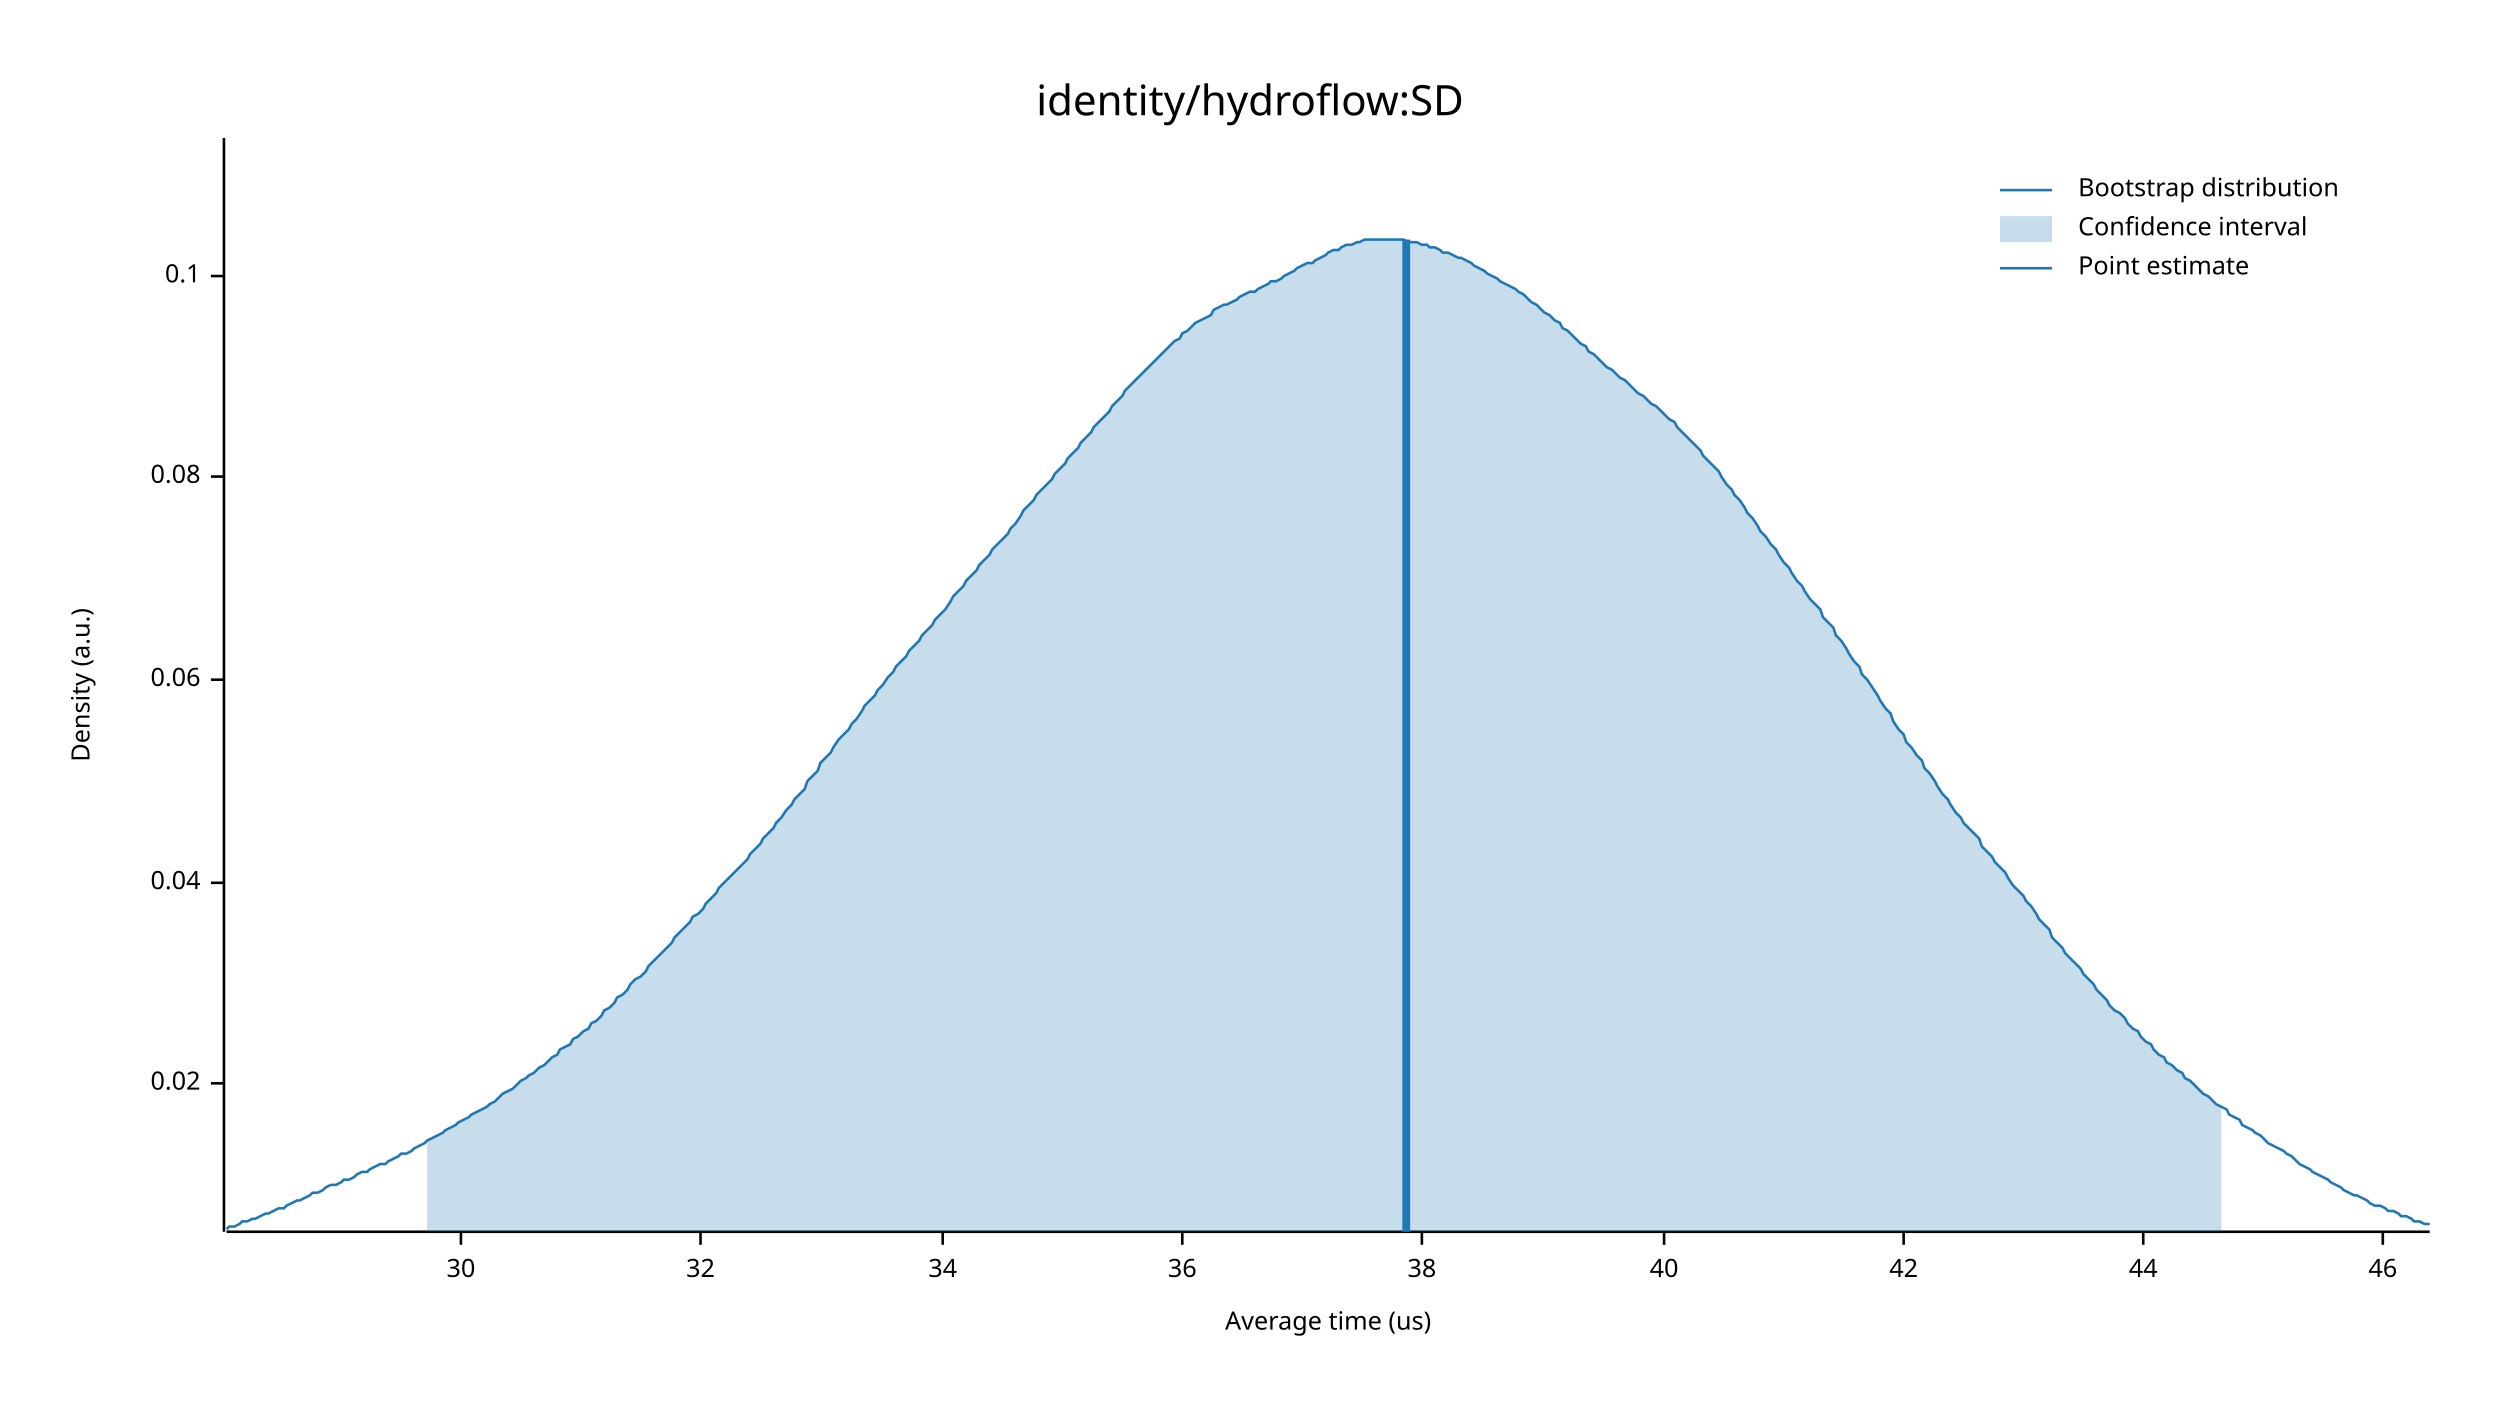
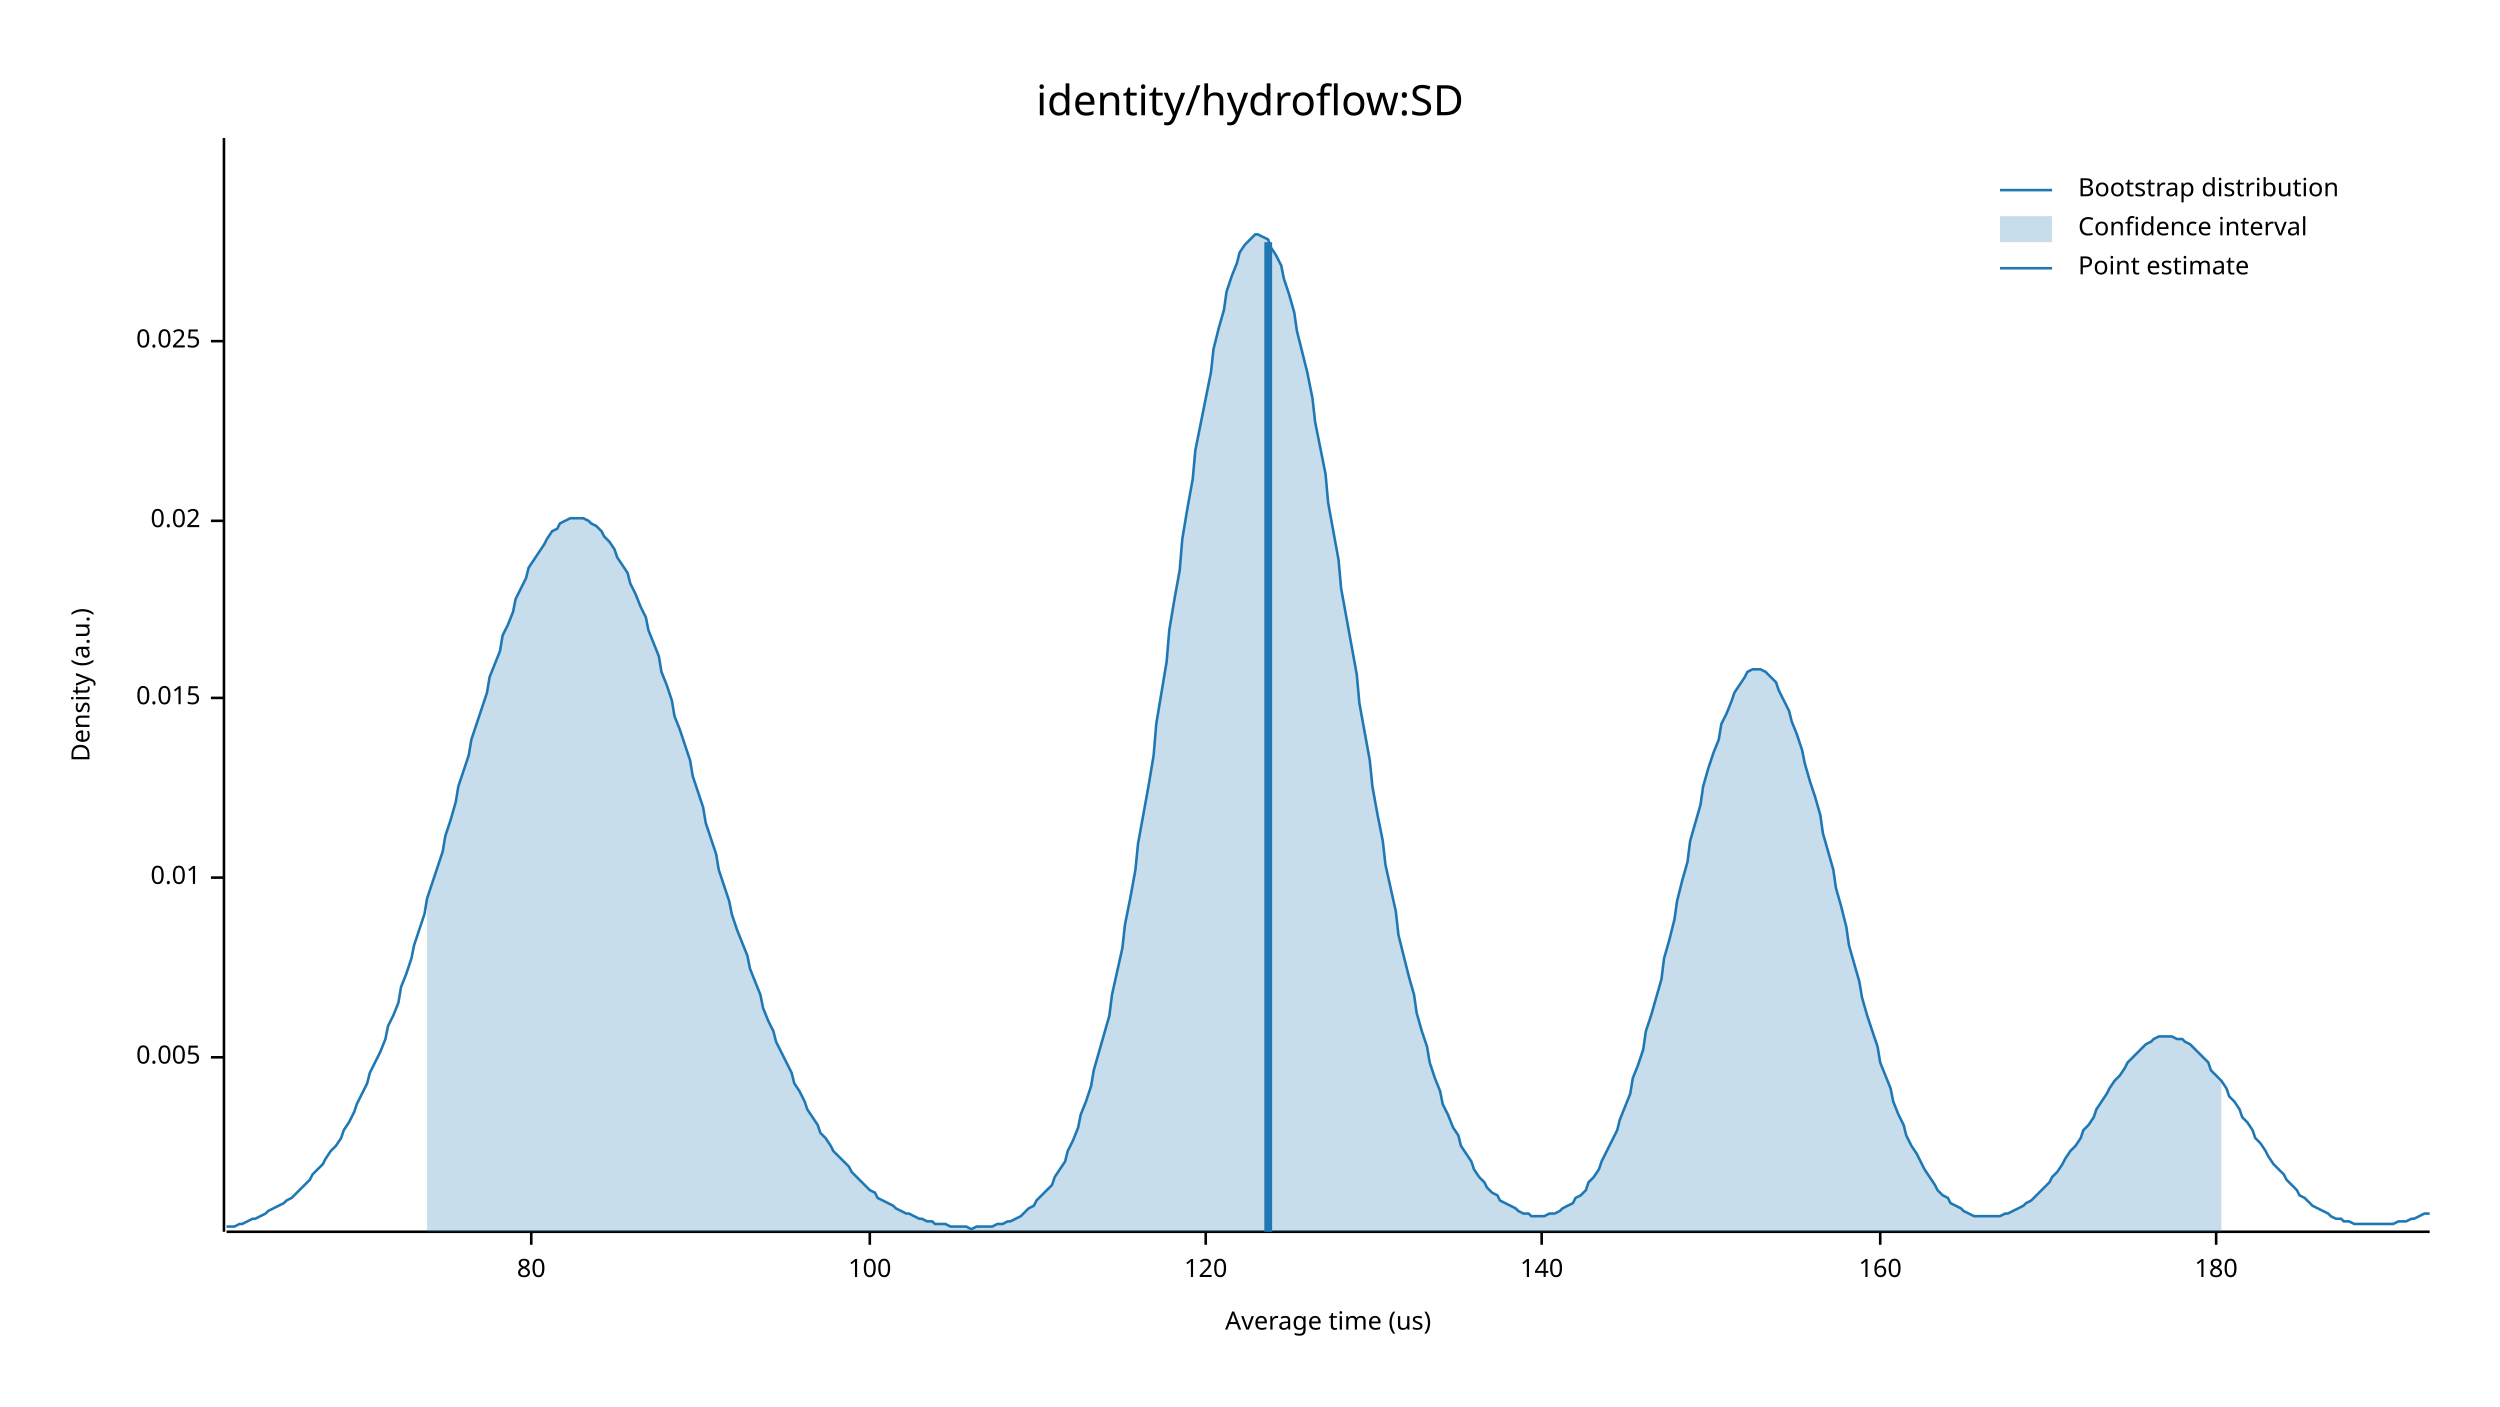
<svg xmlns="http://www.w3.org/2000/svg" width="960" height="540" viewBox="0 0 960 540">
  <text x="480" y="32" dy="0.76em" text-anchor="middle" font-family="sans-serif" font-size="16.129" opacity="1" fill="#000000">
identity/hydroflow:SD
</text>
  <text x="27" y="263" dy="0.76em" text-anchor="middle" font-family="sans-serif" font-size="9.677" opacity="1" fill="#000000" transform="rotate(270, 27, 263)">
Density (a.u.)
</text>
  <text x="510" y="513" dy="-0.5ex" text-anchor="middle" font-family="sans-serif" font-size="9.677" opacity="1" fill="#000000">
Average time (us)
</text>
  <polyline fill="none" opacity="1" stroke="#000000" stroke-width="1" points="86,53 86,473 " />
-   <text x="77" y="416" dy="0.5ex" text-anchor="end" font-family="sans-serif" font-size="9.677" opacity="1" fill="#000000">
+   <text x="77" y="406" dy="0.5ex" text-anchor="end" font-family="sans-serif" font-size="9.677" opacity="1" fill="#000000">
+ 0.005
+ </text>
+   <polyline fill="none" opacity="1" stroke="#000000" stroke-width="1" points="81,406 86,406 " />
+   <text x="77" y="337" dy="0.5ex" text-anchor="end" font-family="sans-serif" font-size="9.677" opacity="1" fill="#000000">
+ 0.01
+ </text>
+   <polyline fill="none" opacity="1" stroke="#000000" stroke-width="1" points="81,337 86,337 " />
+   <text x="77" y="268" dy="0.5ex" text-anchor="end" font-family="sans-serif" font-size="9.677" opacity="1" fill="#000000">
+ 0.015
+ </text>
+   <polyline fill="none" opacity="1" stroke="#000000" stroke-width="1" points="81,268 86,268 " />
+   <text x="77" y="200" dy="0.5ex" text-anchor="end" font-family="sans-serif" font-size="9.677" opacity="1" fill="#000000">
0.02
</text>
-   <polyline fill="none" opacity="1" stroke="#000000" stroke-width="1" points="81,416 86,416 " />
-   <text x="77" y="339" dy="0.5ex" text-anchor="end" font-family="sans-serif" font-size="9.677" opacity="1" fill="#000000">
- 0.04
+   <polyline fill="none" opacity="1" stroke="#000000" stroke-width="1" points="81,200 86,200 " />
+   <text x="77" y="131" dy="0.5ex" text-anchor="end" font-family="sans-serif" font-size="9.677" opacity="1" fill="#000000">
+ 0.025
</text>
-   <polyline fill="none" opacity="1" stroke="#000000" stroke-width="1" points="81,339 86,339 " />
-   <text x="77" y="261" dy="0.5ex" text-anchor="end" font-family="sans-serif" font-size="9.677" opacity="1" fill="#000000">
- 0.06
+   <polyline fill="none" opacity="1" stroke="#000000" stroke-width="1" points="81,131 86,131 " />
+   <polyline fill="none" opacity="1" stroke="#000000" stroke-width="1" points="87,473 933,473 " />
+   <text x="204" y="483" dy="0.76em" text-anchor="middle" font-family="sans-serif" font-size="9.677" opacity="1" fill="#000000">
+ 80
</text>
-   <polyline fill="none" opacity="1" stroke="#000000" stroke-width="1" points="81,261 86,261 " />
-   <text x="77" y="183" dy="0.5ex" text-anchor="end" font-family="sans-serif" font-size="9.677" opacity="1" fill="#000000">
- 0.08
+   <polyline fill="none" opacity="1" stroke="#000000" stroke-width="1" points="204,473 204,478 " />
+   <text x="334" y="483" dy="0.76em" text-anchor="middle" font-family="sans-serif" font-size="9.677" opacity="1" fill="#000000">
+ 100
</text>
-   <polyline fill="none" opacity="1" stroke="#000000" stroke-width="1" points="81,183 86,183 " />
-   <text x="77" y="106" dy="0.5ex" text-anchor="end" font-family="sans-serif" font-size="9.677" opacity="1" fill="#000000">
- 0.1
+   <polyline fill="none" opacity="1" stroke="#000000" stroke-width="1" points="334,473 334,478 " />
+   <text x="463" y="483" dy="0.76em" text-anchor="middle" font-family="sans-serif" font-size="9.677" opacity="1" fill="#000000">
+ 120
</text>
-   <polyline fill="none" opacity="1" stroke="#000000" stroke-width="1" points="81,106 86,106 " />
-   <polyline fill="none" opacity="1" stroke="#000000" stroke-width="1" points="87,473 933,473 " />
-   <text x="177" y="483" dy="0.76em" text-anchor="middle" font-family="sans-serif" font-size="9.677" opacity="1" fill="#000000">
- 30
+   <polyline fill="none" opacity="1" stroke="#000000" stroke-width="1" points="463,473 463,478 " />
+   <text x="592" y="483" dy="0.76em" text-anchor="middle" font-family="sans-serif" font-size="9.677" opacity="1" fill="#000000">
+ 140
</text>
-   <polyline fill="none" opacity="1" stroke="#000000" stroke-width="1" points="177,473 177,478 " />
-   <text x="269" y="483" dy="0.76em" text-anchor="middle" font-family="sans-serif" font-size="9.677" opacity="1" fill="#000000">
- 32
+   <polyline fill="none" opacity="1" stroke="#000000" stroke-width="1" points="592,473 592,478 " />
+   <text x="722" y="483" dy="0.76em" text-anchor="middle" font-family="sans-serif" font-size="9.677" opacity="1" fill="#000000">
+ 160
</text>
-   <polyline fill="none" opacity="1" stroke="#000000" stroke-width="1" points="269,473 269,478 " />
-   <text x="362" y="483" dy="0.76em" text-anchor="middle" font-family="sans-serif" font-size="9.677" opacity="1" fill="#000000">
- 34
+   <polyline fill="none" opacity="1" stroke="#000000" stroke-width="1" points="722,473 722,478 " />
+   <text x="851" y="483" dy="0.76em" text-anchor="middle" font-family="sans-serif" font-size="9.677" opacity="1" fill="#000000">
+ 180
</text>
-   <polyline fill="none" opacity="1" stroke="#000000" stroke-width="1" points="362,473 362,478 " />
-   <text x="454" y="483" dy="0.76em" text-anchor="middle" font-family="sans-serif" font-size="9.677" opacity="1" fill="#000000">
- 36
- </text>
-   <polyline fill="none" opacity="1" stroke="#000000" stroke-width="1" points="454,473 454,478 " />
-   <text x="546" y="483" dy="0.76em" text-anchor="middle" font-family="sans-serif" font-size="9.677" opacity="1" fill="#000000">
- 38
- </text>
-   <polyline fill="none" opacity="1" stroke="#000000" stroke-width="1" points="546,473 546,478 " />
-   <text x="639" y="483" dy="0.76em" text-anchor="middle" font-family="sans-serif" font-size="9.677" opacity="1" fill="#000000">
- 40
- </text>
-   <polyline fill="none" opacity="1" stroke="#000000" stroke-width="1" points="639,473 639,478 " />
-   <text x="731" y="483" dy="0.76em" text-anchor="middle" font-family="sans-serif" font-size="9.677" opacity="1" fill="#000000">
- 42
- </text>
-   <polyline fill="none" opacity="1" stroke="#000000" stroke-width="1" points="731,473 731,478 " />
-   <text x="823" y="483" dy="0.76em" text-anchor="middle" font-family="sans-serif" font-size="9.677" opacity="1" fill="#000000">
- 44
- </text>
-   <polyline fill="none" opacity="1" stroke="#000000" stroke-width="1" points="823,473 823,478 " />
-   <text x="915" y="483" dy="0.76em" text-anchor="middle" font-family="sans-serif" font-size="9.677" opacity="1" fill="#000000">
- 46
- </text>
-   <polyline fill="none" opacity="1" stroke="#000000" stroke-width="1" points="915,473 915,478 " />
-   <polyline fill="none" opacity="1" stroke="#1F78B4" stroke-width="1" points="87,472 88,471 90,471 92,470 93,469 95,469 97,468 98,468 100,467 102,466 103,466 105,465 107,464 109,464 110,463 112,462 114,461 115,461 117,460 119,459 120,458 122,458 124,457 125,456 127,455 129,455 131,454 132,453 134,453 136,452 137,451 139,450 141,450 142,449 144,448 146,447 148,447 149,446 151,445 153,444 154,443 156,443 158,442 159,441 161,440 163,439 164,438 166,437 168,436 170,435 171,434 173,433 175,432 176,431 178,430 180,429 181,428 183,427 185,426 187,425 188,424 190,423 192,421 193,420 195,419 197,418 198,417 200,415 202,414 203,413 205,412 207,410 209,409 210,408 212,406 214,405 215,403 217,402 219,401 220,399 222,398 224,396 226,395 227,393 229,392 231,390 232,388 234,387 236,385 237,383 239,382 241,380 242,378 244,376 246,375 248,373 249,371 251,369 253,367 254,366 256,364 258,362 259,360 261,358 263,356 265,354 266,352 268,351 270,349 271,347 273,345 275,343 276,341 278,339 280,337 281,336 283,334 285,332 287,330 288,328 290,326 292,324 293,322 295,320 297,318 298,316 300,314 302,311 304,309 305,307 307,305 309,303 310,300 312,298 314,296 315,293 317,291 319,289 320,287 322,284 324,282 326,280 327,278 329,276 331,273 332,271 334,269 336,267 337,265 339,263 341,260 343,258 344,256 346,254 348,252 349,250 351,248 353,246 354,244 356,242 358,240 359,238 361,236 363,234 365,231 366,229 368,227 370,225 371,223 373,221 375,219 376,217 378,215 380,213 381,211 383,209 385,207 387,205 388,203 390,201 392,198 393,196 395,194 397,192 398,190 400,188 402,186 404,184 405,182 407,180 409,178 410,176 412,174 414,172 415,170 417,168 419,166 420,164 422,162 424,160 426,158 427,156 429,154 431,152 432,150 434,148 436,146 437,145 439,143 441,141 443,139 444,138 446,136 448,134 449,133 451,131 453,130 454,128 456,127 458,125 459,124 461,123 463,122 465,121 466,119 468,118 470,117 471,117 473,116 475,115 476,114 478,113 480,112 482,112 483,111 485,110 487,109 488,108 490,108 492,107 493,106 495,105 497,104 498,103 500,102 502,101 504,101 505,100 507,99 509,98 510,97 512,96 514,96 515,95 517,94 519,94 521,93 522,93 524,92 526,92 527,92 529,92 531,92 532,92 534,92 536,92 537,92 539,92 541,93 543,93 544,93 546,94 548,94 549,95 551,95 553,96 554,97 556,97 558,98 560,99 561,99 563,100 565,101 566,102 568,103 570,104 571,105 573,106 575,107 576,108 578,109 580,110 582,111 583,112 585,113 587,115 588,116 590,117 592,119 593,120 595,121 597,123 599,124 600,126 602,127 604,129 605,130 607,132 609,133 610,135 612,136 614,138 615,139 617,141 619,142 621,144 622,145 624,146 626,148 627,149 629,151 631,152 632,153 634,155 636,156 638,158 639,159 641,161 643,162 644,164 646,166 648,168 649,169 651,171 653,173 654,175 656,177 658,179 660,181 661,183 663,186 665,188 666,190 668,192 670,195 671,197 673,199 675,202 676,204 678,206 680,209 682,211 683,213 685,216 687,218 688,220 690,223 692,225 693,227 695,230 697,232 699,234 700,237 702,239 704,241 705,244 707,246 709,249 710,251 712,254 714,256 715,259 717,261 719,264 721,267 722,269 724,272 726,274 727,277 729,280 731,282 732,285 734,287 736,290 738,292 739,295 741,297 743,300 744,302 746,305 748,307 749,309 751,312 753,314 754,316 756,318 758,320 760,322 761,325 763,327 765,329 766,331 768,333 770,335 771,337 773,340 775,342 777,344 778,346 780,348 782,351 783,353 785,355 787,357 788,360 790,362 792,364 793,366 795,368 797,370 799,372 800,374 802,376 804,378 805,380 807,382 809,384 810,386 812,388 814,389 816,391 817,393 819,395 821,396 822,398 824,400 826,401 827,403 829,405 831,406 832,408 834,409 836,411 838,412 839,414 841,415 843,417 844,418 846,420 848,421 849,422 851,424 853,425 855,426 856,428 858,429 860,430 861,432 863,433 865,434 866,435 868,436 870,438 871,439 873,440 875,441 877,442 878,443 880,444 882,446 883,447 885,448 887,449 888,450 890,451 892,452 894,453 895,454 897,455 899,456 900,457 902,458 904,459 905,459 907,460 909,461 910,462 912,463 914,463 916,464 917,465 919,465 921,466 922,467 924,467 926,468 927,469 929,469 931,470 933,470 " />
-   <polygon opacity="0.25" fill="#1F78B4" points="164,438 166,437 168,436 170,435 171,434 173,433 175,432 176,431 178,430 180,429 181,428 183,427 185,426 187,425 188,424 190,423 192,421 193,420 195,419 197,418 198,417 200,415 202,414 203,413 205,412 207,410 209,409 210,408 212,406 214,405 215,403 217,402 219,401 220,399 222,398 224,396 226,395 227,393 229,392 231,390 232,388 234,387 236,385 237,383 239,382 241,380 242,378 244,376 246,375 248,373 249,371 251,369 253,367 254,366 256,364 258,362 259,360 261,358 263,356 265,354 266,352 268,351 270,349 271,347 273,345 275,343 276,341 278,339 280,337 281,336 283,334 285,332 287,330 288,328 290,326 292,324 293,322 295,320 297,318 298,316 300,314 302,311 304,309 305,307 307,305 309,303 310,300 312,298 314,296 315,293 317,291 319,289 320,287 322,284 324,282 326,280 327,278 329,276 331,273 332,271 334,269 336,267 337,265 339,263 341,260 343,258 344,256 346,254 348,252 349,250 351,248 353,246 354,244 356,242 358,240 359,238 361,236 363,234 365,231 366,229 368,227 370,225 371,223 373,221 375,219 376,217 378,215 380,213 381,211 383,209 385,207 387,205 388,203 390,201 392,198 393,196 395,194 397,192 398,190 400,188 402,186 404,184 405,182 407,180 409,178 410,176 412,174 414,172 415,170 417,168 419,166 420,164 422,162 424,160 426,158 427,156 429,154 431,152 432,150 434,148 436,146 437,145 439,143 441,141 443,139 444,138 446,136 448,134 449,133 451,131 453,130 454,128 456,127 458,125 459,124 461,123 463,122 465,121 466,119 468,118 470,117 471,117 473,116 475,115 476,114 478,113 480,112 482,112 483,111 485,110 487,109 488,108 490,108 492,107 493,106 495,105 497,104 498,103 500,102 502,101 504,101 505,100 507,99 509,98 510,97 512,96 514,96 515,95 517,94 519,94 521,93 522,93 524,92 526,92 527,92 529,92 531,92 532,92 534,92 536,92 537,92 539,92 541,93 543,93 544,93 546,94 548,94 549,95 551,95 553,96 554,97 556,97 558,98 560,99 561,99 563,100 565,101 566,102 568,103 570,104 571,105 573,106 575,107 576,108 578,109 580,110 582,111 583,112 585,113 587,115 588,116 590,117 592,119 593,120 595,121 597,123 599,124 600,126 602,127 604,129 605,130 607,132 609,133 610,135 612,136 614,138 615,139 617,141 619,142 621,144 622,145 624,146 626,148 627,149 629,151 631,152 632,153 634,155 636,156 638,158 639,159 641,161 643,162 644,164 646,166 648,168 649,169 651,171 653,173 654,175 656,177 658,179 660,181 661,183 663,186 665,188 666,190 668,192 670,195 671,197 673,199 675,202 676,204 678,206 680,209 682,211 683,213 685,216 687,218 688,220 690,223 692,225 693,227 695,230 697,232 699,234 700,237 702,239 704,241 705,244 707,246 709,249 710,251 712,254 714,256 715,259 717,261 719,264 721,267 722,269 724,272 726,274 727,277 729,280 731,282 732,285 734,287 736,290 738,292 739,295 741,297 743,300 744,302 746,305 748,307 749,309 751,312 753,314 754,316 756,318 758,320 760,322 761,325 763,327 765,329 766,331 768,333 770,335 771,337 773,340 775,342 777,344 778,346 780,348 782,351 783,353 785,355 787,357 788,360 790,362 792,364 793,366 795,368 797,370 799,372 800,374 802,376 804,378 805,380 807,382 809,384 810,386 812,388 814,389 816,391 817,393 819,395 821,396 822,398 824,400 826,401 827,403 829,405 831,406 832,408 834,409 836,411 838,412 839,414 841,415 843,417 844,418 846,420 848,421 849,422 851,424 853,425 853,473 164,473 " />
-   <polyline fill="none" opacity="1" stroke="#1F78B4" stroke-width="3" points="540,473 540,92 " />
+   <polyline fill="none" opacity="1" stroke="#000000" stroke-width="1" points="851,473 851,478 " />
+   <polyline fill="none" opacity="1" stroke="#1F78B4" stroke-width="1" points="87,471 88,471 90,471 92,470 93,470 95,469 97,468 98,468 100,467 102,466 103,465 105,464 107,463 109,462 110,461 112,460 114,458 115,457 117,455 119,453 120,451 122,449 124,447 125,445 127,442 129,440 131,437 132,434 134,431 136,427 137,424 139,420 141,416 142,412 144,408 146,404 148,399 149,394 151,390 153,385 154,379 156,374 158,368 159,363 161,357 163,351 164,345 166,339 168,333 170,327 171,321 173,315 175,308 176,302 178,296 180,290 181,284 183,278 185,272 187,266 188,260 190,255 192,250 193,244 195,240 197,235 198,230 200,226 202,222 203,218 205,215 207,212 209,209 210,207 212,204 214,203 215,201 217,200 219,199 220,199 222,199 224,199 226,200 227,201 229,202 231,204 232,206 234,208 236,211 237,214 239,217 241,220 242,224 244,228 246,233 248,237 249,242 251,247 253,252 254,258 256,263 258,269 259,275 261,280 263,286 265,292 266,298 268,304 270,310 271,316 273,322 275,328 276,334 278,340 280,346 281,351 283,357 285,362 287,367 288,372 290,377 292,382 293,387 295,392 297,396 298,400 300,404 302,408 304,412 305,416 307,419 309,423 310,426 312,429 314,432 315,435 317,437 319,440 320,442 322,444 324,446 326,448 327,450 329,452 331,454 332,455 334,457 336,458 337,460 339,461 341,462 343,463 344,464 346,465 348,466 349,466 351,467 353,468 354,468 356,469 358,469 359,470 361,470 363,470 365,471 366,471 368,471 370,471 371,471 373,472 375,471 376,471 378,471 380,471 381,471 383,470 385,470 387,469 388,469 390,468 392,467 393,466 395,464 397,463 398,461 400,459 402,457 404,455 405,452 407,449 409,446 410,442 412,438 414,433 415,428 417,423 419,417 420,411 422,404 424,397 426,390 427,382 429,373 431,364 432,355 434,345 436,334 437,324 439,313 441,302 443,290 444,278 446,266 448,254 449,242 451,230 453,219 454,207 456,195 458,184 459,173 461,163 463,153 465,143 466,134 468,126 470,119 471,112 473,106 475,101 476,97 478,94 480,92 482,90 483,90 485,91 487,92 488,95 490,98 492,102 493,107 495,113 497,120 498,127 500,135 502,143 504,153 505,162 507,172 509,182 510,193 512,204 514,215 515,226 517,237 519,248 521,259 522,270 524,281 526,292 527,302 529,313 531,323 532,332 534,341 536,350 537,359 539,367 541,375 543,382 544,389 546,396 548,402 549,408 551,414 553,419 554,424 556,428 558,433 560,436 561,440 563,443 565,446 566,449 568,452 570,454 571,456 573,458 575,459 576,461 578,462 580,463 582,464 583,465 585,466 587,466 588,467 590,467 592,467 593,467 595,466 597,466 599,465 600,464 602,463 604,462 605,460 607,459 609,457 610,454 612,452 614,449 615,446 617,442 619,438 621,434 622,430 624,425 626,420 627,414 629,409 631,403 632,396 634,390 636,383 638,376 639,368 641,361 643,353 644,346 646,338 648,331 649,323 651,316 653,309 654,302 656,295 658,289 660,284 661,278 663,274 665,269 666,266 668,263 670,260 671,258 673,257 675,257 676,257 678,258 680,260 682,262 683,265 685,269 687,273 688,277 690,282 692,288 693,293 695,300 697,306 699,313 700,320 702,327 704,334 705,341 707,348 709,356 710,363 712,370 714,377 715,383 717,390 719,396 721,402 722,408 724,413 726,418 727,423 729,428 731,432 732,436 734,440 736,443 738,447 739,449 741,452 743,455 744,457 746,459 748,460 749,462 751,463 753,464 754,465 756,466 758,467 760,467 761,467 763,467 765,467 766,467 768,467 770,466 771,466 773,465 775,464 777,463 778,462 780,461 782,459 783,458 785,456 787,454 788,452 790,450 792,447 793,445 795,442 797,440 799,437 800,434 802,432 804,429 805,426 807,423 809,420 810,418 812,415 814,413 816,410 817,408 819,406 821,404 822,403 824,401 826,400 827,399 829,398 831,398 832,398 834,398 836,399 838,399 839,400 841,401 843,403 844,404 846,406 848,408 849,411 851,413 853,415 855,418 856,421 858,423 860,426 861,429 863,431 865,434 866,437 868,439 870,442 871,444 873,447 875,449 877,451 878,453 880,455 882,457 883,459 885,460 887,462 888,463 890,464 892,465 894,466 895,467 897,468 899,468 900,469 902,469 904,470 905,470 907,470 909,470 910,470 912,470 914,470 916,470 917,470 919,470 921,469 922,469 924,469 926,468 927,468 929,467 931,466 933,466 " />
+   <polygon opacity="0.25" fill="#1F78B4" points="164,345 166,339 168,333 170,327 171,321 173,315 175,308 176,302 178,296 180,290 181,284 183,278 185,272 187,266 188,260 190,255 192,250 193,244 195,240 197,235 198,230 200,226 202,222 203,218 205,215 207,212 209,209 210,207 212,204 214,203 215,201 217,200 219,199 220,199 222,199 224,199 226,200 227,201 229,202 231,204 232,206 234,208 236,211 237,214 239,217 241,220 242,224 244,228 246,233 248,237 249,242 251,247 253,252 254,258 256,263 258,269 259,275 261,280 263,286 265,292 266,298 268,304 270,310 271,316 273,322 275,328 276,334 278,340 280,346 281,351 283,357 285,362 287,367 288,372 290,377 292,382 293,387 295,392 297,396 298,400 300,404 302,408 304,412 305,416 307,419 309,423 310,426 312,429 314,432 315,435 317,437 319,440 320,442 322,444 324,446 326,448 327,450 329,452 331,454 332,455 334,457 336,458 337,460 339,461 341,462 343,463 344,464 346,465 348,466 349,466 351,467 353,468 354,468 356,469 358,469 359,470 361,470 363,470 365,471 366,471 368,471 370,471 371,471 373,472 375,471 376,471 378,471 380,471 381,471 383,470 385,470 387,469 388,469 390,468 392,467 393,466 395,464 397,463 398,461 400,459 402,457 404,455 405,452 407,449 409,446 410,442 412,438 414,433 415,428 417,423 419,417 420,411 422,404 424,397 426,390 427,382 429,373 431,364 432,355 434,345 436,334 437,324 439,313 441,302 443,290 444,278 446,266 448,254 449,242 451,230 453,219 454,207 456,195 458,184 459,173 461,163 463,153 465,143 466,134 468,126 470,119 471,112 473,106 475,101 476,97 478,94 480,92 482,90 483,90 485,91 487,92 488,95 490,98 492,102 493,107 495,113 497,120 498,127 500,135 502,143 504,153 505,162 507,172 509,182 510,193 512,204 514,215 515,226 517,237 519,248 521,259 522,270 524,281 526,292 527,302 529,313 531,323 532,332 534,341 536,350 537,359 539,367 541,375 543,382 544,389 546,396 548,402 549,408 551,414 553,419 554,424 556,428 558,433 560,436 561,440 563,443 565,446 566,449 568,452 570,454 571,456 573,458 575,459 576,461 578,462 580,463 582,464 583,465 585,466 587,466 588,467 590,467 592,467 593,467 595,466 597,466 599,465 600,464 602,463 604,462 605,460 607,459 609,457 610,454 612,452 614,449 615,446 617,442 619,438 621,434 622,430 624,425 626,420 627,414 629,409 631,403 632,396 634,390 636,383 638,376 639,368 641,361 643,353 644,346 646,338 648,331 649,323 651,316 653,309 654,302 656,295 658,289 660,284 661,278 663,274 665,269 666,266 668,263 670,260 671,258 673,257 675,257 676,257 678,258 680,260 682,262 683,265 685,269 687,273 688,277 690,282 692,288 693,293 695,300 697,306 699,313 700,320 702,327 704,334 705,341 707,348 709,356 710,363 712,370 714,377 715,383 717,390 719,396 721,402 722,408 724,413 726,418 727,423 729,428 731,432 732,436 734,440 736,443 738,447 739,449 741,452 743,455 744,457 746,459 748,460 749,462 751,463 753,464 754,465 756,466 758,467 760,467 761,467 763,467 765,467 766,467 768,467 770,466 771,466 773,465 775,464 777,463 778,462 780,461 782,459 783,458 785,456 787,454 788,452 790,450 792,447 793,445 795,442 797,440 799,437 800,434 802,432 804,429 805,426 807,423 809,420 810,418 812,415 814,413 816,410 817,408 819,406 821,404 822,403 824,401 826,400 827,399 829,398 831,398 832,398 834,398 836,399 838,399 839,400 841,401 843,403 844,404 846,406 848,408 849,411 851,413 853,415 853,473 164,473 " />
+   <polyline fill="none" opacity="1" stroke="#1F78B4" stroke-width="3" points="487,473 487,93 " />
  <text x="798" y="68" dy="0.76em" text-anchor="start" font-family="sans-serif" font-size="9.677" opacity="1" fill="#000000">
Bootstrap distribution
</text>
  <text x="798" y="83" dy="0.76em" text-anchor="start" font-family="sans-serif" font-size="9.677" opacity="1" fill="#000000">
Confidence interval
</text>
  <text x="798" y="98" dy="0.76em" text-anchor="start" font-family="sans-serif" font-size="9.677" opacity="1" fill="#000000">
Point estimate
</text>
  <polyline fill="none" opacity="1" stroke="#1F78B4" stroke-width="1" points="768,73 788,73 " />
  <rect x="768" y="83" width="20" height="10" opacity="0.25" fill="#1F78B4" stroke="none" />
  <polyline fill="none" opacity="1" stroke="#1F78B4" stroke-width="1" points="768,103 788,103 " />
</svg>
